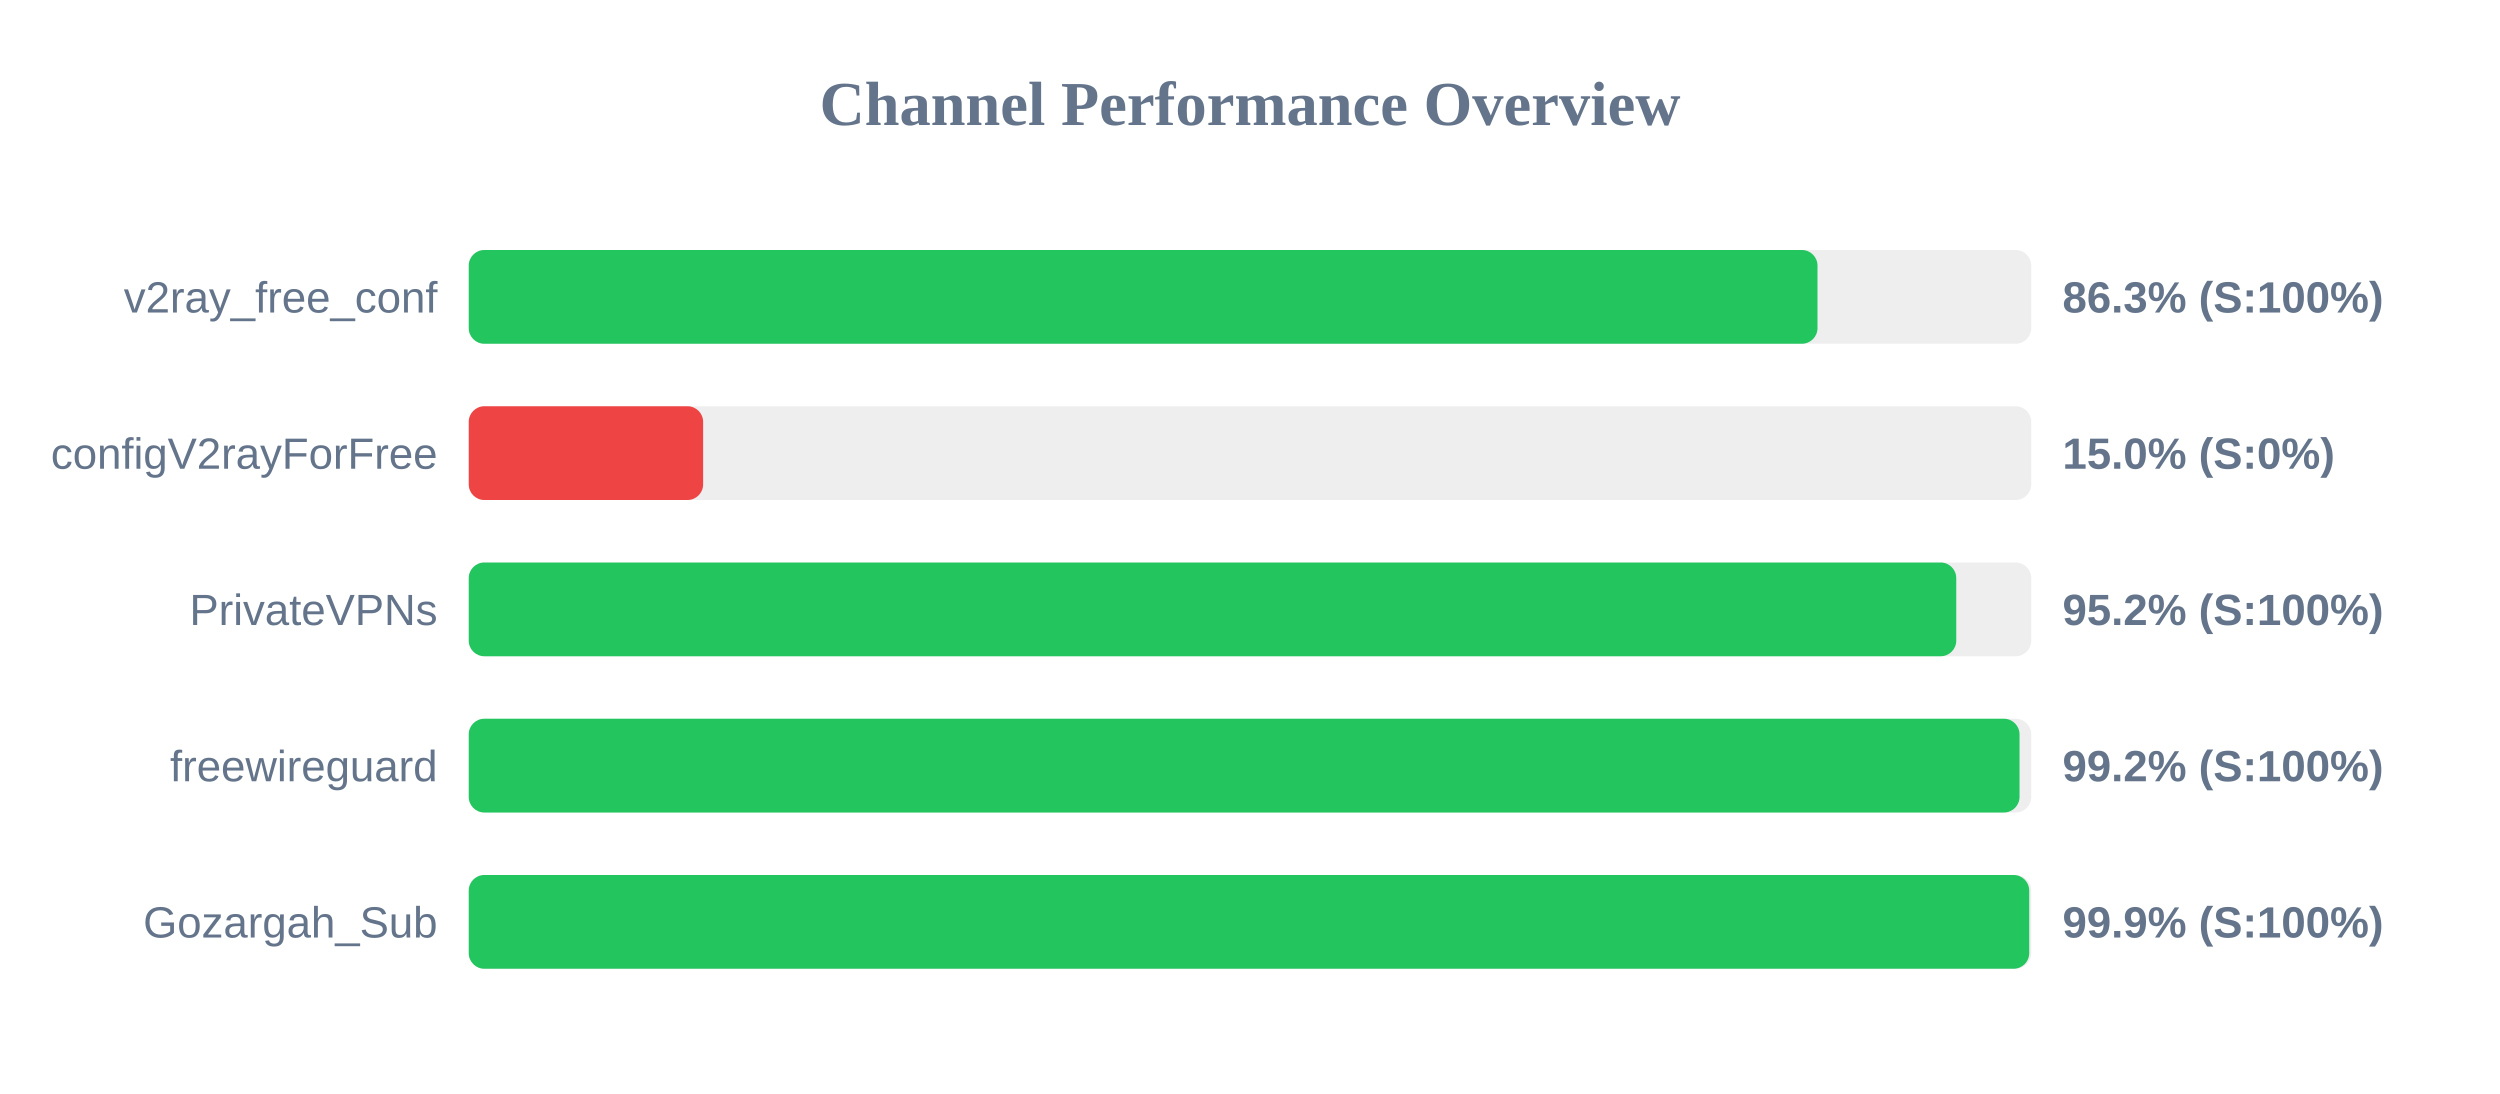
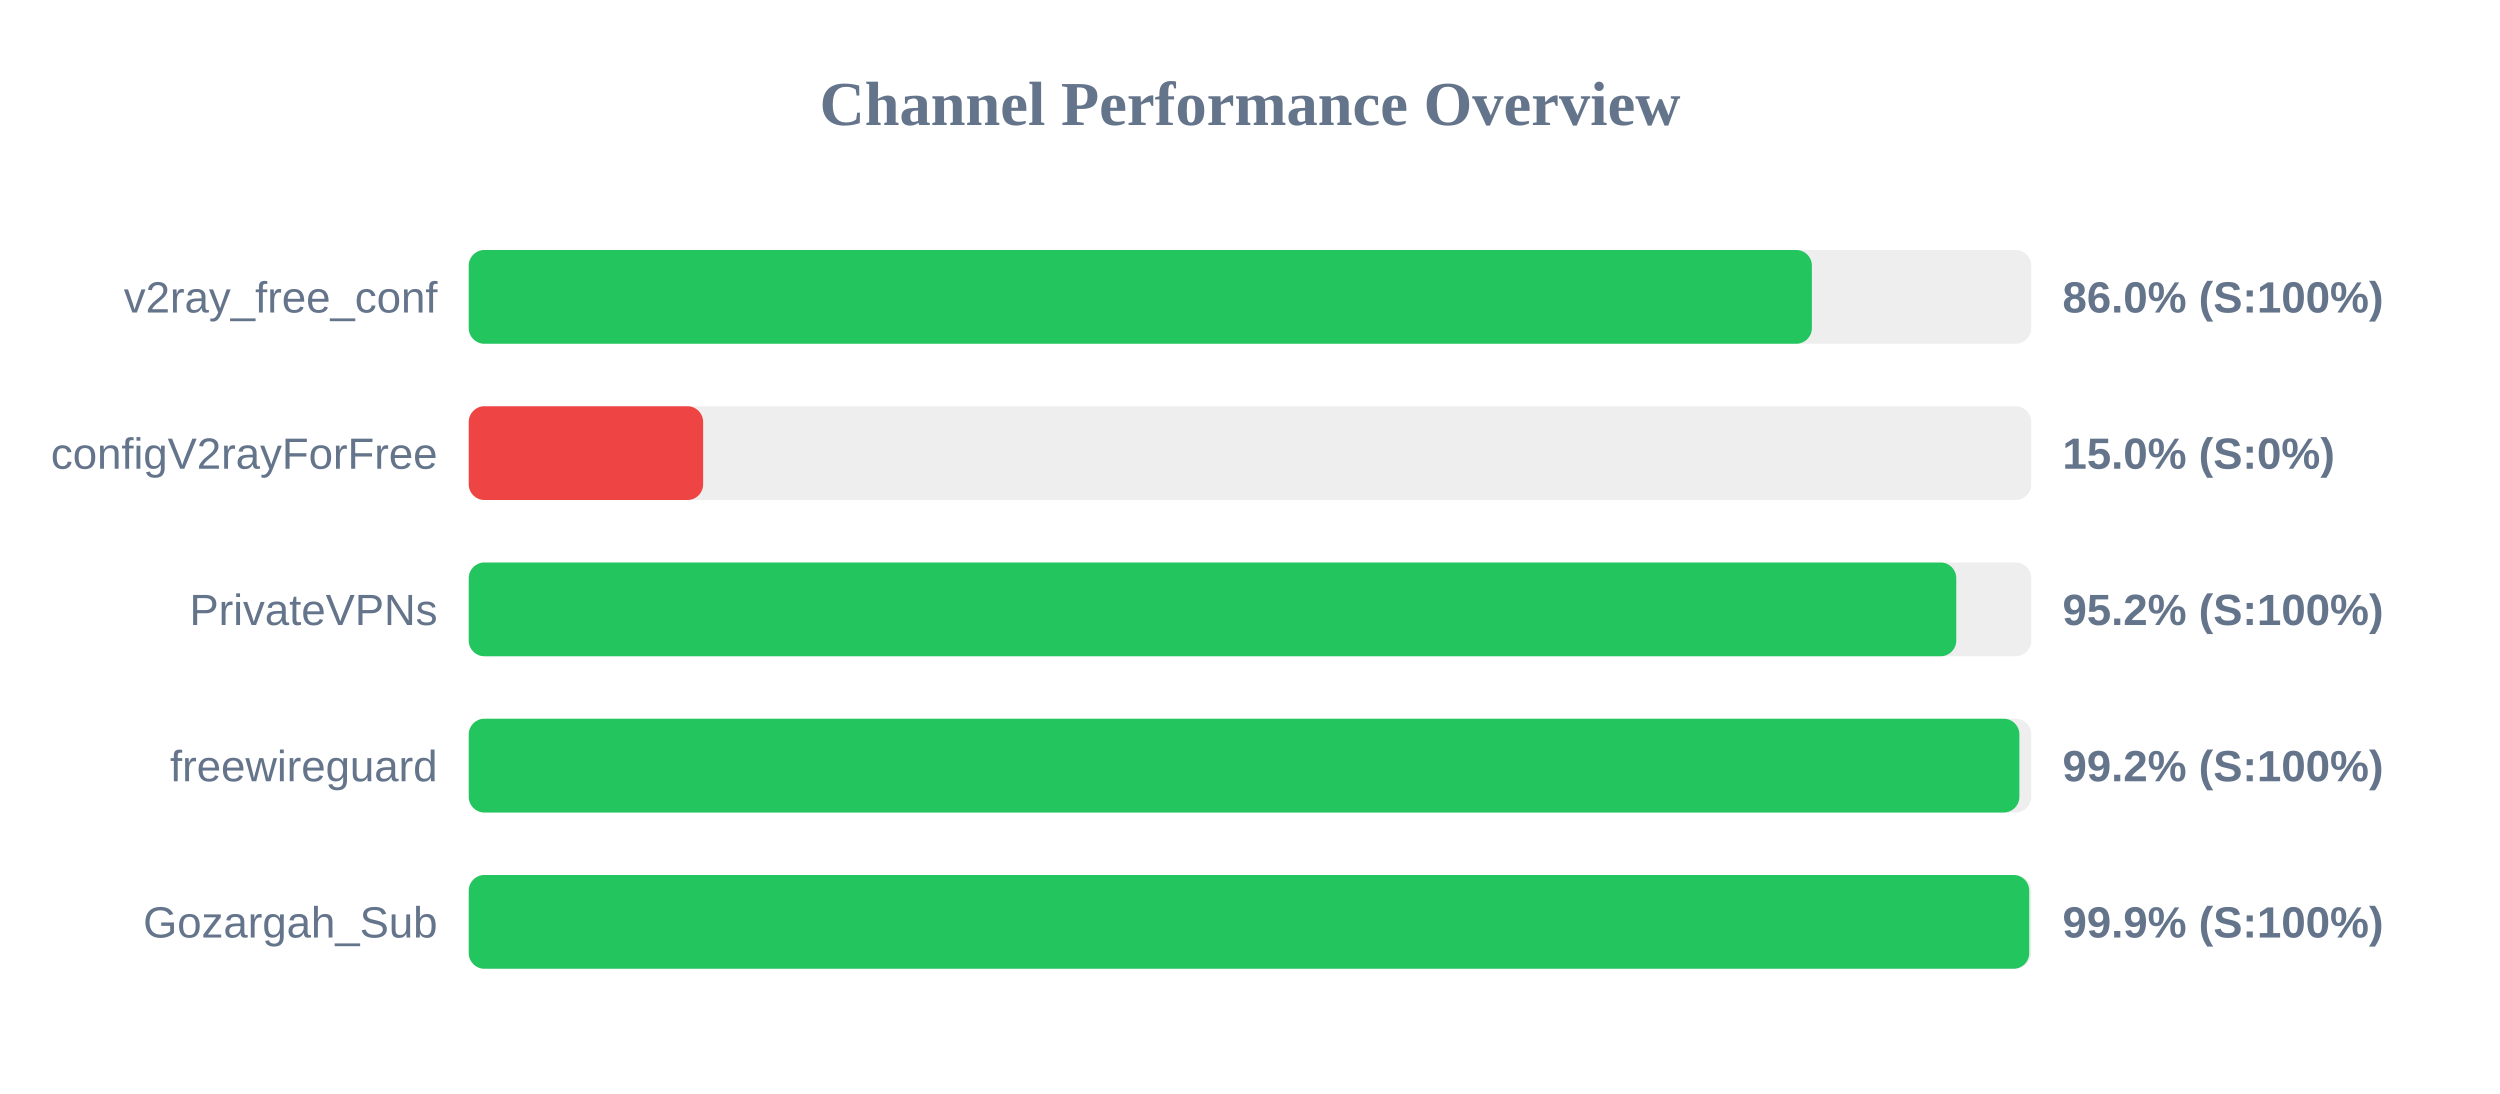
<svg xmlns="http://www.w3.org/2000/svg" width="800" height="350" version="1.1">
  <style>
        .row { font: 14px Arial; fill: #64748b; }
        .score { font: bold 14px Arial; fill: #64748b; }
    </style>
  <text x="400" y="40" text-anchor="middle" font-size="20px" font-weight="bold" fill="#64748b">Channel Performance Overview</text>
  <rect x="150" y="80" width="500" height="30" fill="#eee" rx="5" />
-   <rect x="150" y="80" width="431.6" height="30" fill="#22c55e" rx="5" />
+   <rect x="150" y="80" width="429.8" height="30" fill="#22c55e" rx="5" />
  <text x="140" y="100" text-anchor="end" class="row">v2ray_free_conf</text>
-   <text x="660" y="100" text-anchor="start" class="score">86.3% (S:100%)</text>
+   <text x="660" y="100" text-anchor="start" class="score">86.0% (S:100%)</text>
  <rect x="150" y="130" width="500" height="30" fill="#eee" rx="5" />
  <rect x="150" y="130" width="75.0" height="30" fill="#ef4444" rx="5" />
  <text x="140" y="150" text-anchor="end" class="row">configV2rayForFree</text>
  <text x="660" y="150" text-anchor="start" class="score">15.0% (S:0%)</text>
  <rect x="150" y="180" width="500" height="30" fill="#eee" rx="5" />
  <rect x="150" y="180" width="476.0" height="30" fill="#22c55e" rx="5" />
  <text x="140" y="200" text-anchor="end" class="row">PrivateVPNs</text>
  <text x="660" y="200" text-anchor="start" class="score">95.2% (S:100%)</text>
  <rect x="150" y="230" width="500" height="30" fill="#eee" rx="5" />
-   <rect x="150" y="230" width="496.25" height="30" fill="#22c55e" rx="5" />
+   <rect x="150" y="230" width="496.2" height="30" fill="#22c55e" rx="5" />
  <text x="140" y="250" text-anchor="end" class="row">freewireguard</text>
  <text x="660" y="250" text-anchor="start" class="score">99.2% (S:100%)</text>
  <rect x="150" y="280" width="500" height="30" fill="#eee" rx="5" />
  <rect x="150" y="280" width="499.35" height="30" fill="#22c55e" rx="5" />
  <text x="140" y="300" text-anchor="end" class="row">Gozargah_Sub</text>
  <text x="660" y="300" text-anchor="start" class="score">99.9% (S:100%)</text>
</svg>
